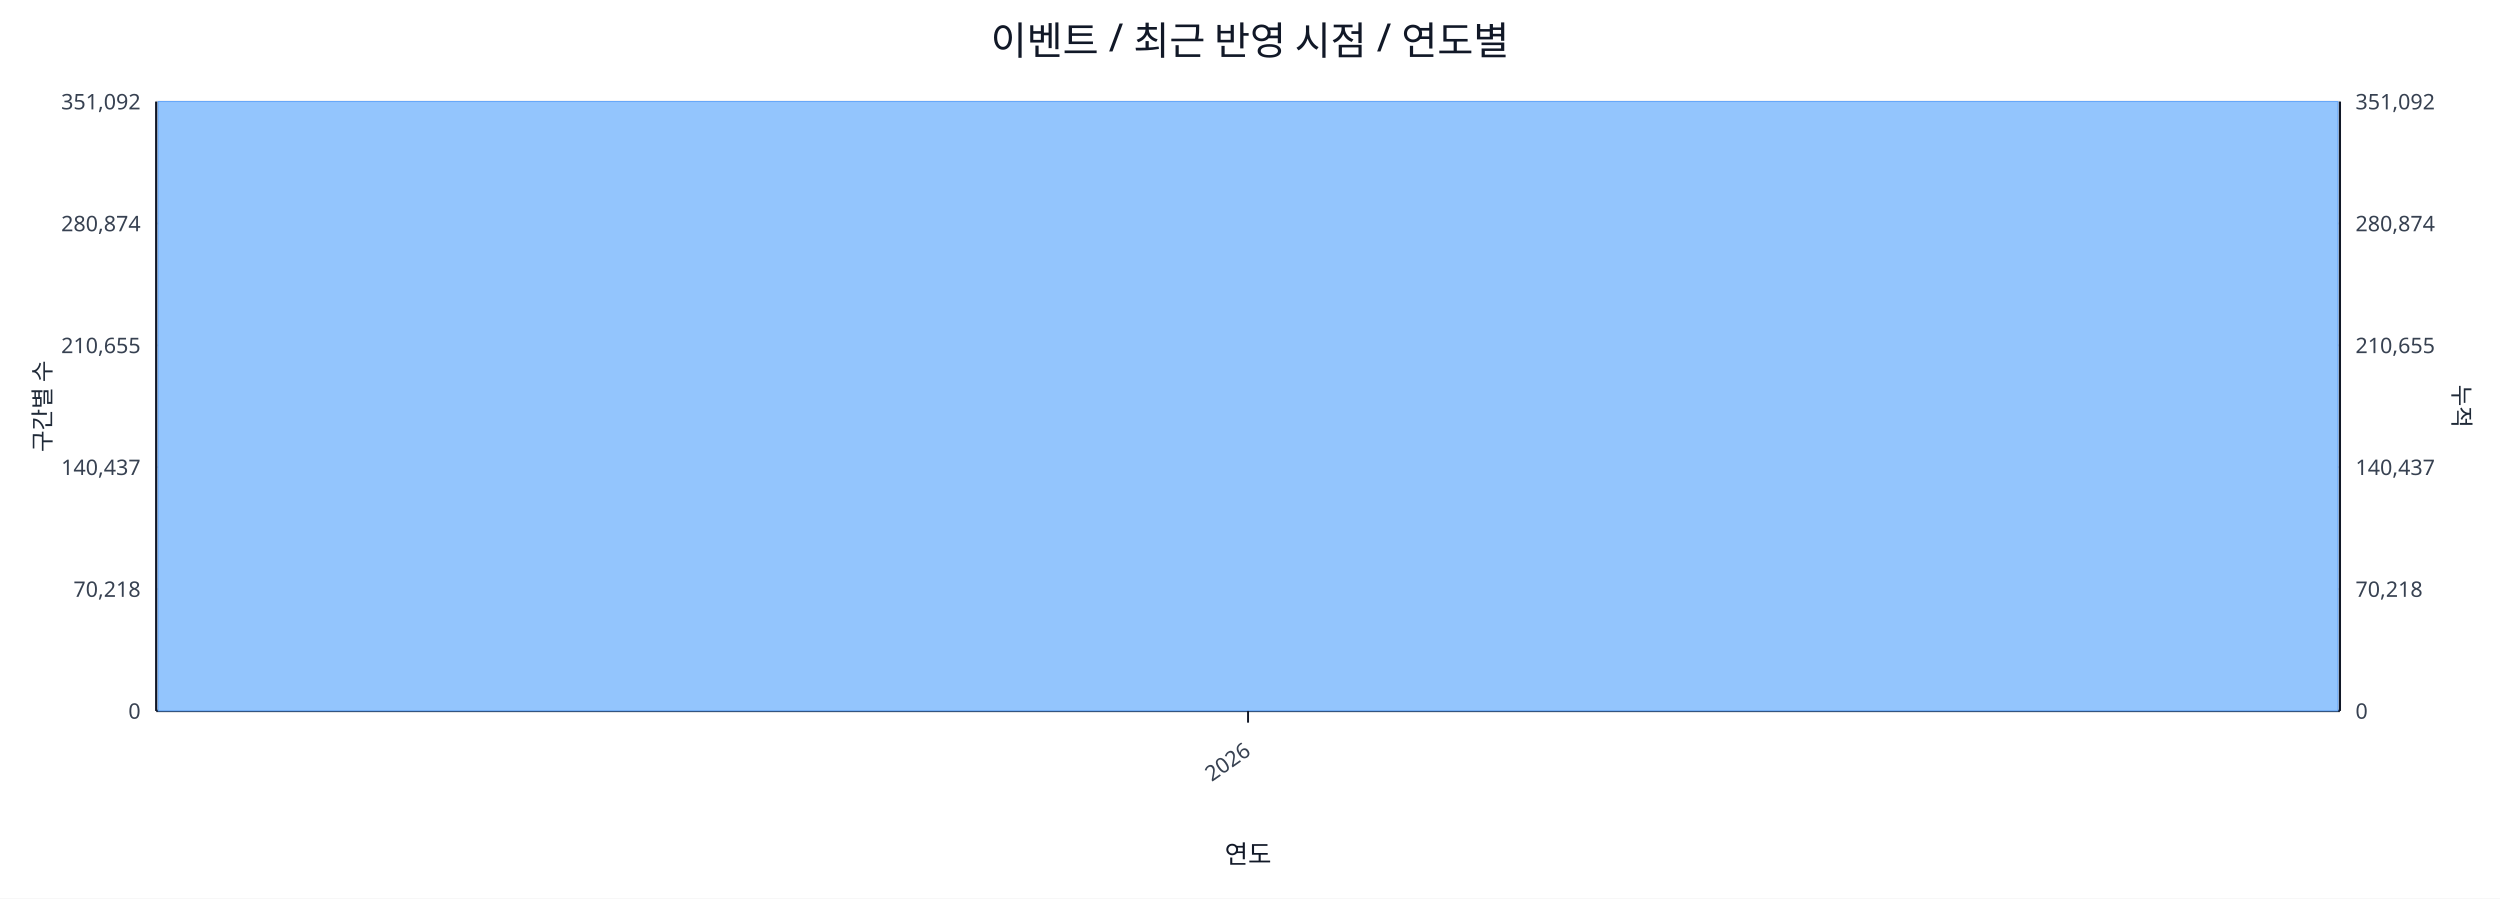
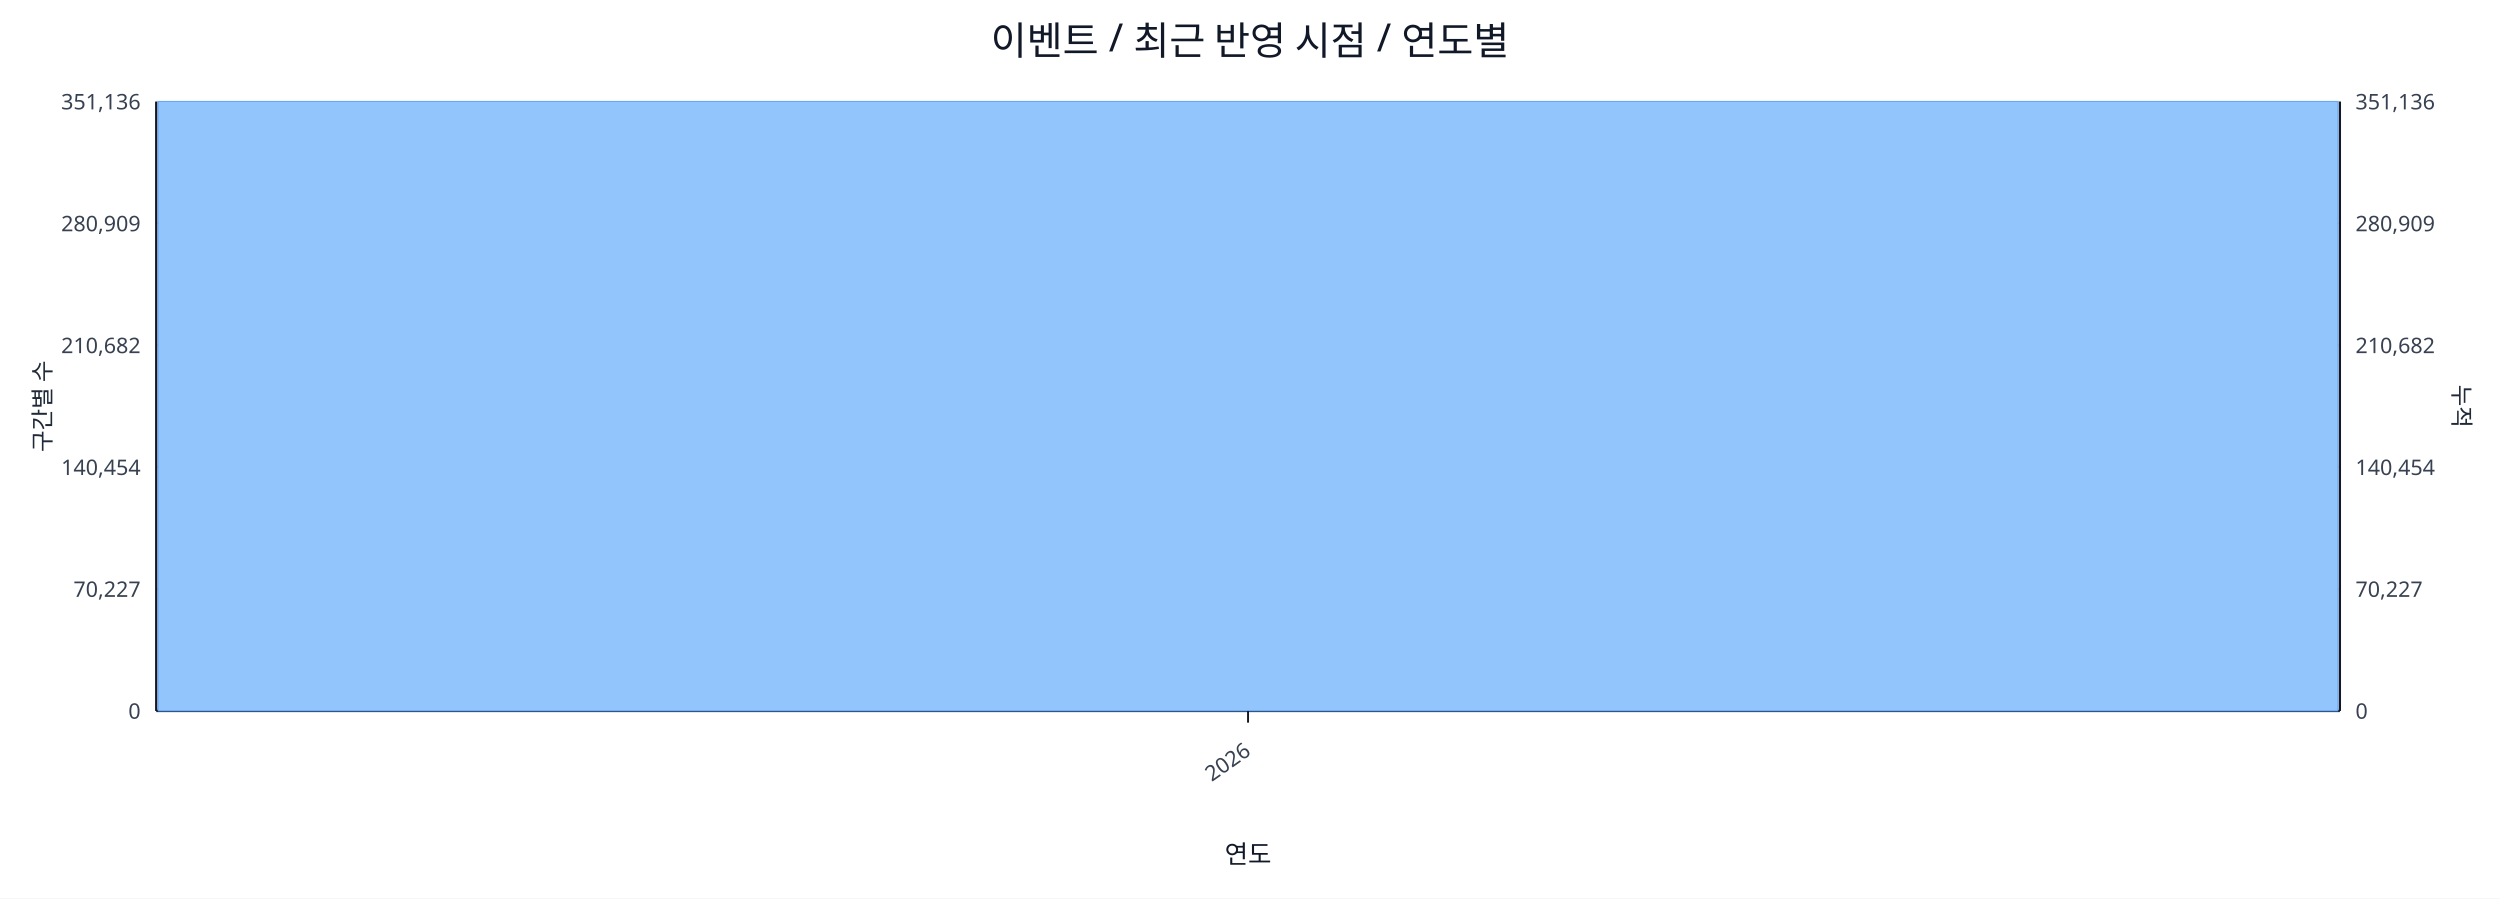
<svg xmlns="http://www.w3.org/2000/svg" width="1280" height="460" viewBox="0 0 1280 460">
  <rect x="0" y="0" width="100%" height="100%" fill="#ffffff" />
  <text x="640.0" y="28" font-size="20" text-anchor="middle" font-family="sans-serif" fill="#111827">이벤트 / 최근 반영 시점 / 연도별</text>
  <line x1="80.0" y1="52.0" x2="1198.0" y2="52.0" stroke="#e5e7eb" stroke-width="1" />
-   <text x="72.0" y="56.0" font-size="11" text-anchor="end" font-family="sans-serif" fill="#374151">351,092</text>
-   <text x="1206.0" y="56.0" font-size="11" text-anchor="start" font-family="sans-serif" fill="#374151">351,092</text>
+   <text x="72.0" y="56.0" font-size="11" text-anchor="end" font-family="sans-serif" fill="#374151">351,136</text>
+   <text x="1206.0" y="56.0" font-size="11" text-anchor="start" font-family="sans-serif" fill="#374151">351,136</text>
  <line x1="80.0" y1="114.4" x2="1198.0" y2="114.4" stroke="#e5e7eb" stroke-width="1" />
-   <text x="72.0" y="118.4" font-size="11" text-anchor="end" font-family="sans-serif" fill="#374151">280,874</text>
-   <text x="1206.0" y="118.4" font-size="11" text-anchor="start" font-family="sans-serif" fill="#374151">280,874</text>
+   <text x="72.0" y="118.4" font-size="11" text-anchor="end" font-family="sans-serif" fill="#374151">280,909</text>
+   <text x="1206.0" y="118.4" font-size="11" text-anchor="start" font-family="sans-serif" fill="#374151">280,909</text>
  <line x1="80.0" y1="176.8" x2="1198.0" y2="176.8" stroke="#e5e7eb" stroke-width="1" />
-   <text x="72.0" y="180.8" font-size="11" text-anchor="end" font-family="sans-serif" fill="#374151">210,655</text>
-   <text x="1206.0" y="180.8" font-size="11" text-anchor="start" font-family="sans-serif" fill="#374151">210,655</text>
+   <text x="72.0" y="180.8" font-size="11" text-anchor="end" font-family="sans-serif" fill="#374151">210,682</text>
+   <text x="1206.0" y="180.8" font-size="11" text-anchor="start" font-family="sans-serif" fill="#374151">210,682</text>
  <line x1="80.0" y1="239.2" x2="1198.0" y2="239.2" stroke="#e5e7eb" stroke-width="1" />
-   <text x="72.0" y="243.2" font-size="11" text-anchor="end" font-family="sans-serif" fill="#374151">140,437</text>
-   <text x="1206.0" y="243.2" font-size="11" text-anchor="start" font-family="sans-serif" fill="#374151">140,437</text>
+   <text x="72.0" y="243.2" font-size="11" text-anchor="end" font-family="sans-serif" fill="#374151">140,454</text>
+   <text x="1206.0" y="243.2" font-size="11" text-anchor="start" font-family="sans-serif" fill="#374151">140,454</text>
  <line x1="80.0" y1="301.6" x2="1198.0" y2="301.6" stroke="#e5e7eb" stroke-width="1" />
-   <text x="72.0" y="305.6" font-size="11" text-anchor="end" font-family="sans-serif" fill="#374151">70,218</text>
-   <text x="1206.0" y="305.6" font-size="11" text-anchor="start" font-family="sans-serif" fill="#374151">70,218</text>
+   <text x="72.0" y="305.6" font-size="11" text-anchor="end" font-family="sans-serif" fill="#374151">70,227</text>
+   <text x="1206.0" y="305.6" font-size="11" text-anchor="start" font-family="sans-serif" fill="#374151">70,227</text>
  <line x1="80.0" y1="364.0" x2="1198.0" y2="364.0" stroke="#e5e7eb" stroke-width="1" />
  <text x="72.0" y="368.0" font-size="11" text-anchor="end" font-family="sans-serif" fill="#374151">0</text>
  <text x="1206.0" y="368.0" font-size="11" text-anchor="start" font-family="sans-serif" fill="#374151">0</text>
  <line x1="80.0" y1="364.0" x2="1198.0" y2="364.0" stroke="#111827" stroke-width="1.2" />
  <line x1="80.0" y1="52.0" x2="80.0" y2="364.0" stroke="#111827" stroke-width="1.2" />
  <line x1="1198.0" y1="52.0" x2="1198.0" y2="364.0" stroke="#111827" stroke-width="1.2" />
  <rect x="81.0" y="52.0" width="1116.0" height="312.0" fill="#93c5fd" stroke="#60a5fa" stroke-width="0.5" />
  <polyline fill="none" stroke="#ef4444" stroke-width="2" points="639.0,52.0" />
  <line x1="639.0" y1="364.0" x2="639.0" y2="370.0" stroke="#111827" stroke-width="1" />
  <text x="641.0" y="386.0" font-size="11" text-anchor="end" transform="rotate(-35 641.0 386.0)" font-family="sans-serif" fill="#374151">2026</text>
  <text x="26" y="208.0" font-size="12" transform="rotate(-90 26 208.0)" text-anchor="middle" font-family="sans-serif" fill="#1f2937">구간별 수</text>
  <text x="1256.0" y="208.0" font-size="12" transform="rotate(90 1256.0 208.0)" text-anchor="middle" font-family="sans-serif" fill="#1f2937">누적</text>
  <text x="639.0" y="442.0" font-size="13" text-anchor="middle" font-family="sans-serif" fill="#111827">연도</text>
</svg>
